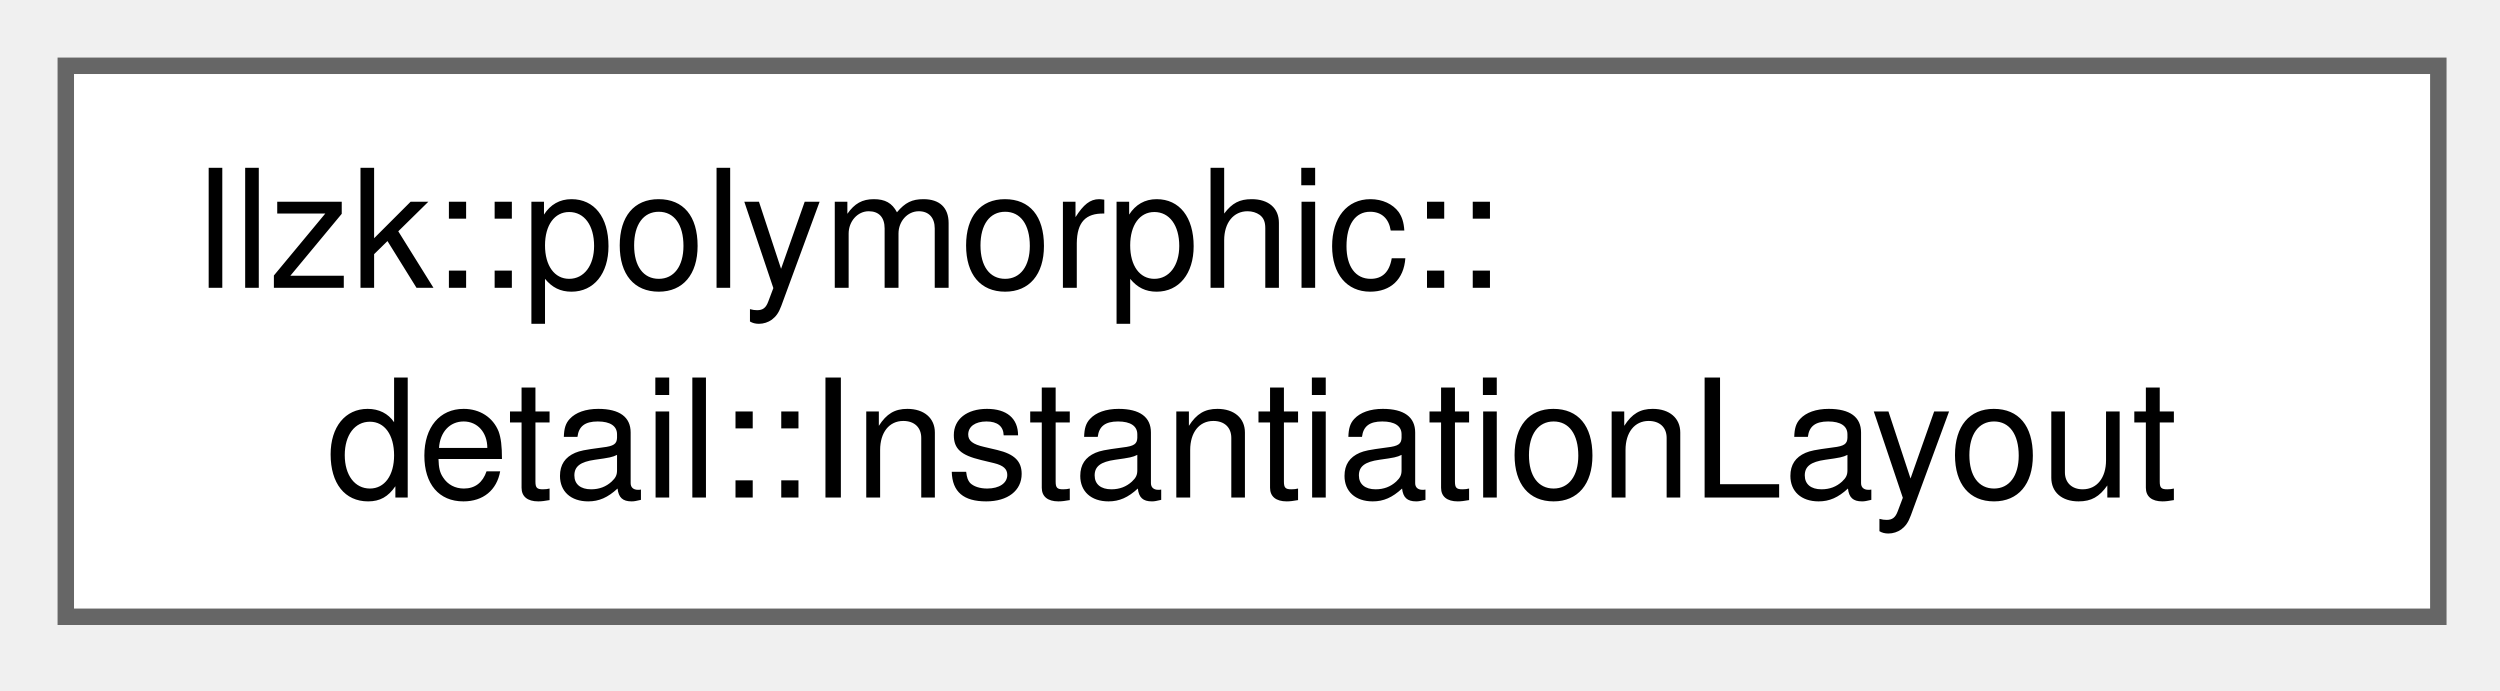
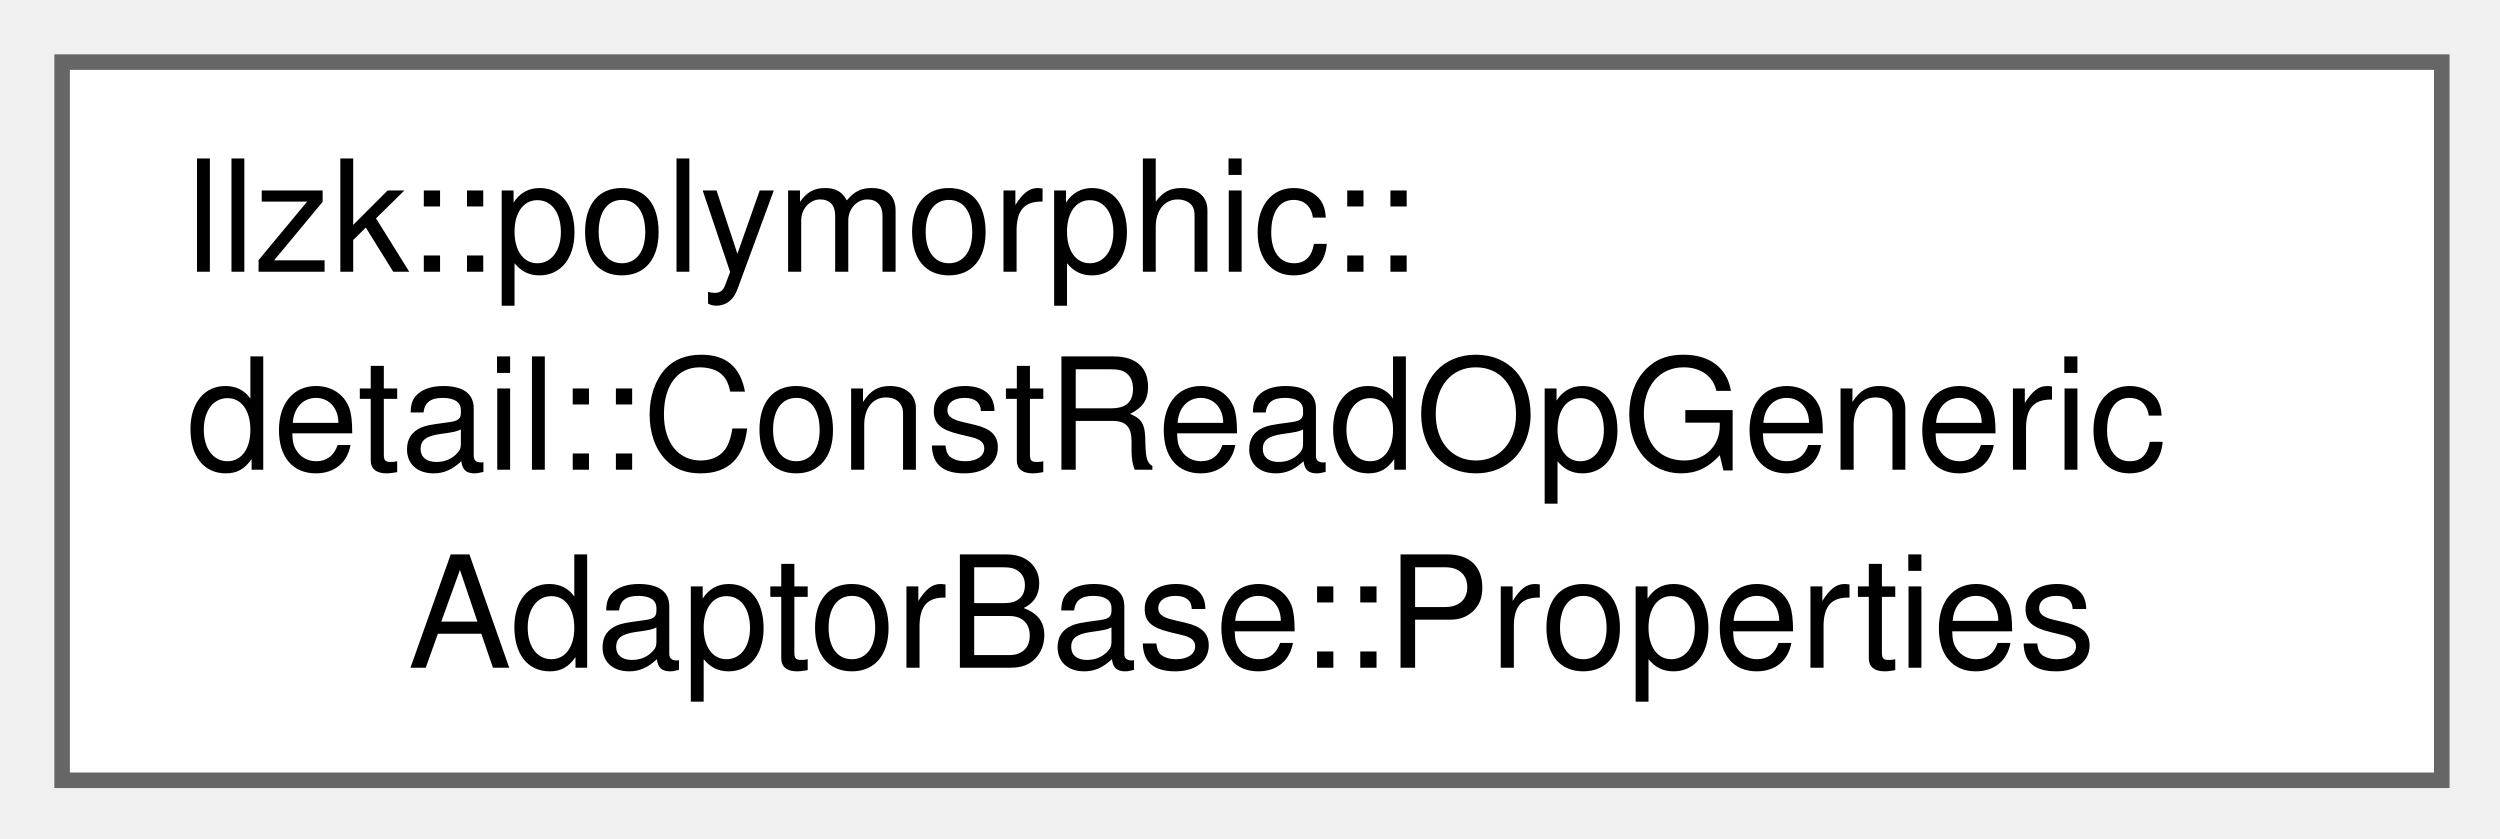
- <svg xmlns="http://www.w3.org/2000/svg" xmlns:xlink="http://www.w3.org/1999/xlink" width="152pt" height="42pt" viewBox="0.00 0.00 152.00 42.00">
-   <g id="graph0" class="graph" transform="scale(1 1) rotate(0) translate(4 37.5)">
+ <svg xmlns="http://www.w3.org/2000/svg" xmlns:xlink="http://www.w3.org/1999/xlink" width="161pt" height="54pt" viewBox="0.00 0.00 161.00 54.00">
+   <g id="graph0" class="graph" transform="scale(1 1) rotate(0) translate(4 50.25)">
    <g id="Node000000" class="node">
      <g id="a_Node000000">
-         <a xlink:href="structllzk_1_1polymorphic_1_1detail_1_1InstantiationLayout.html" target="_top" xlink:title="Groups the information needed after concrete parameters have been chosen to decide how to name a new ...">
-           <polygon fill="white" stroke="#666666" points="144.25,-33.5 0,-33.5 0,0 144.25,0 144.25,-33.5" />
-           <text xml:space="preserve" text-anchor="start" x="8" y="-20" font-family="Helvetica,sans-Serif" font-size="10.00">llzk::polymorphic::</text>
-           <text xml:space="preserve" text-anchor="middle" x="72.12" y="-7.25" font-family="Helvetica,sans-Serif" font-size="10.00">detail::InstantiationLayout</text>
+         <a xlink:href="structllzk_1_1polymorphic_1_1detail_1_1ConstReadOpGenericAdaptorBase_1_1Properties.html" target="_top" xlink:title=" ">
+           <polygon fill="white" stroke="#666666" points="153.25,-46.25 0,-46.25 0,0 153.25,0 153.25,-46.25" />
+           <text xml:space="preserve" text-anchor="start" x="8" y="-32.75" font-family="Helvetica,sans-Serif" font-size="10.00">llzk::polymorphic::</text>
+           <text xml:space="preserve" text-anchor="start" x="8" y="-20" font-family="Helvetica,sans-Serif" font-size="10.00">detail::ConstReadOpGeneric</text>
+           <text xml:space="preserve" text-anchor="middle" x="76.62" y="-7.25" font-family="Helvetica,sans-Serif" font-size="10.00">AdaptorBase::Properties</text>
        </a>
      </g>
    </g>
  </g>
</svg>
